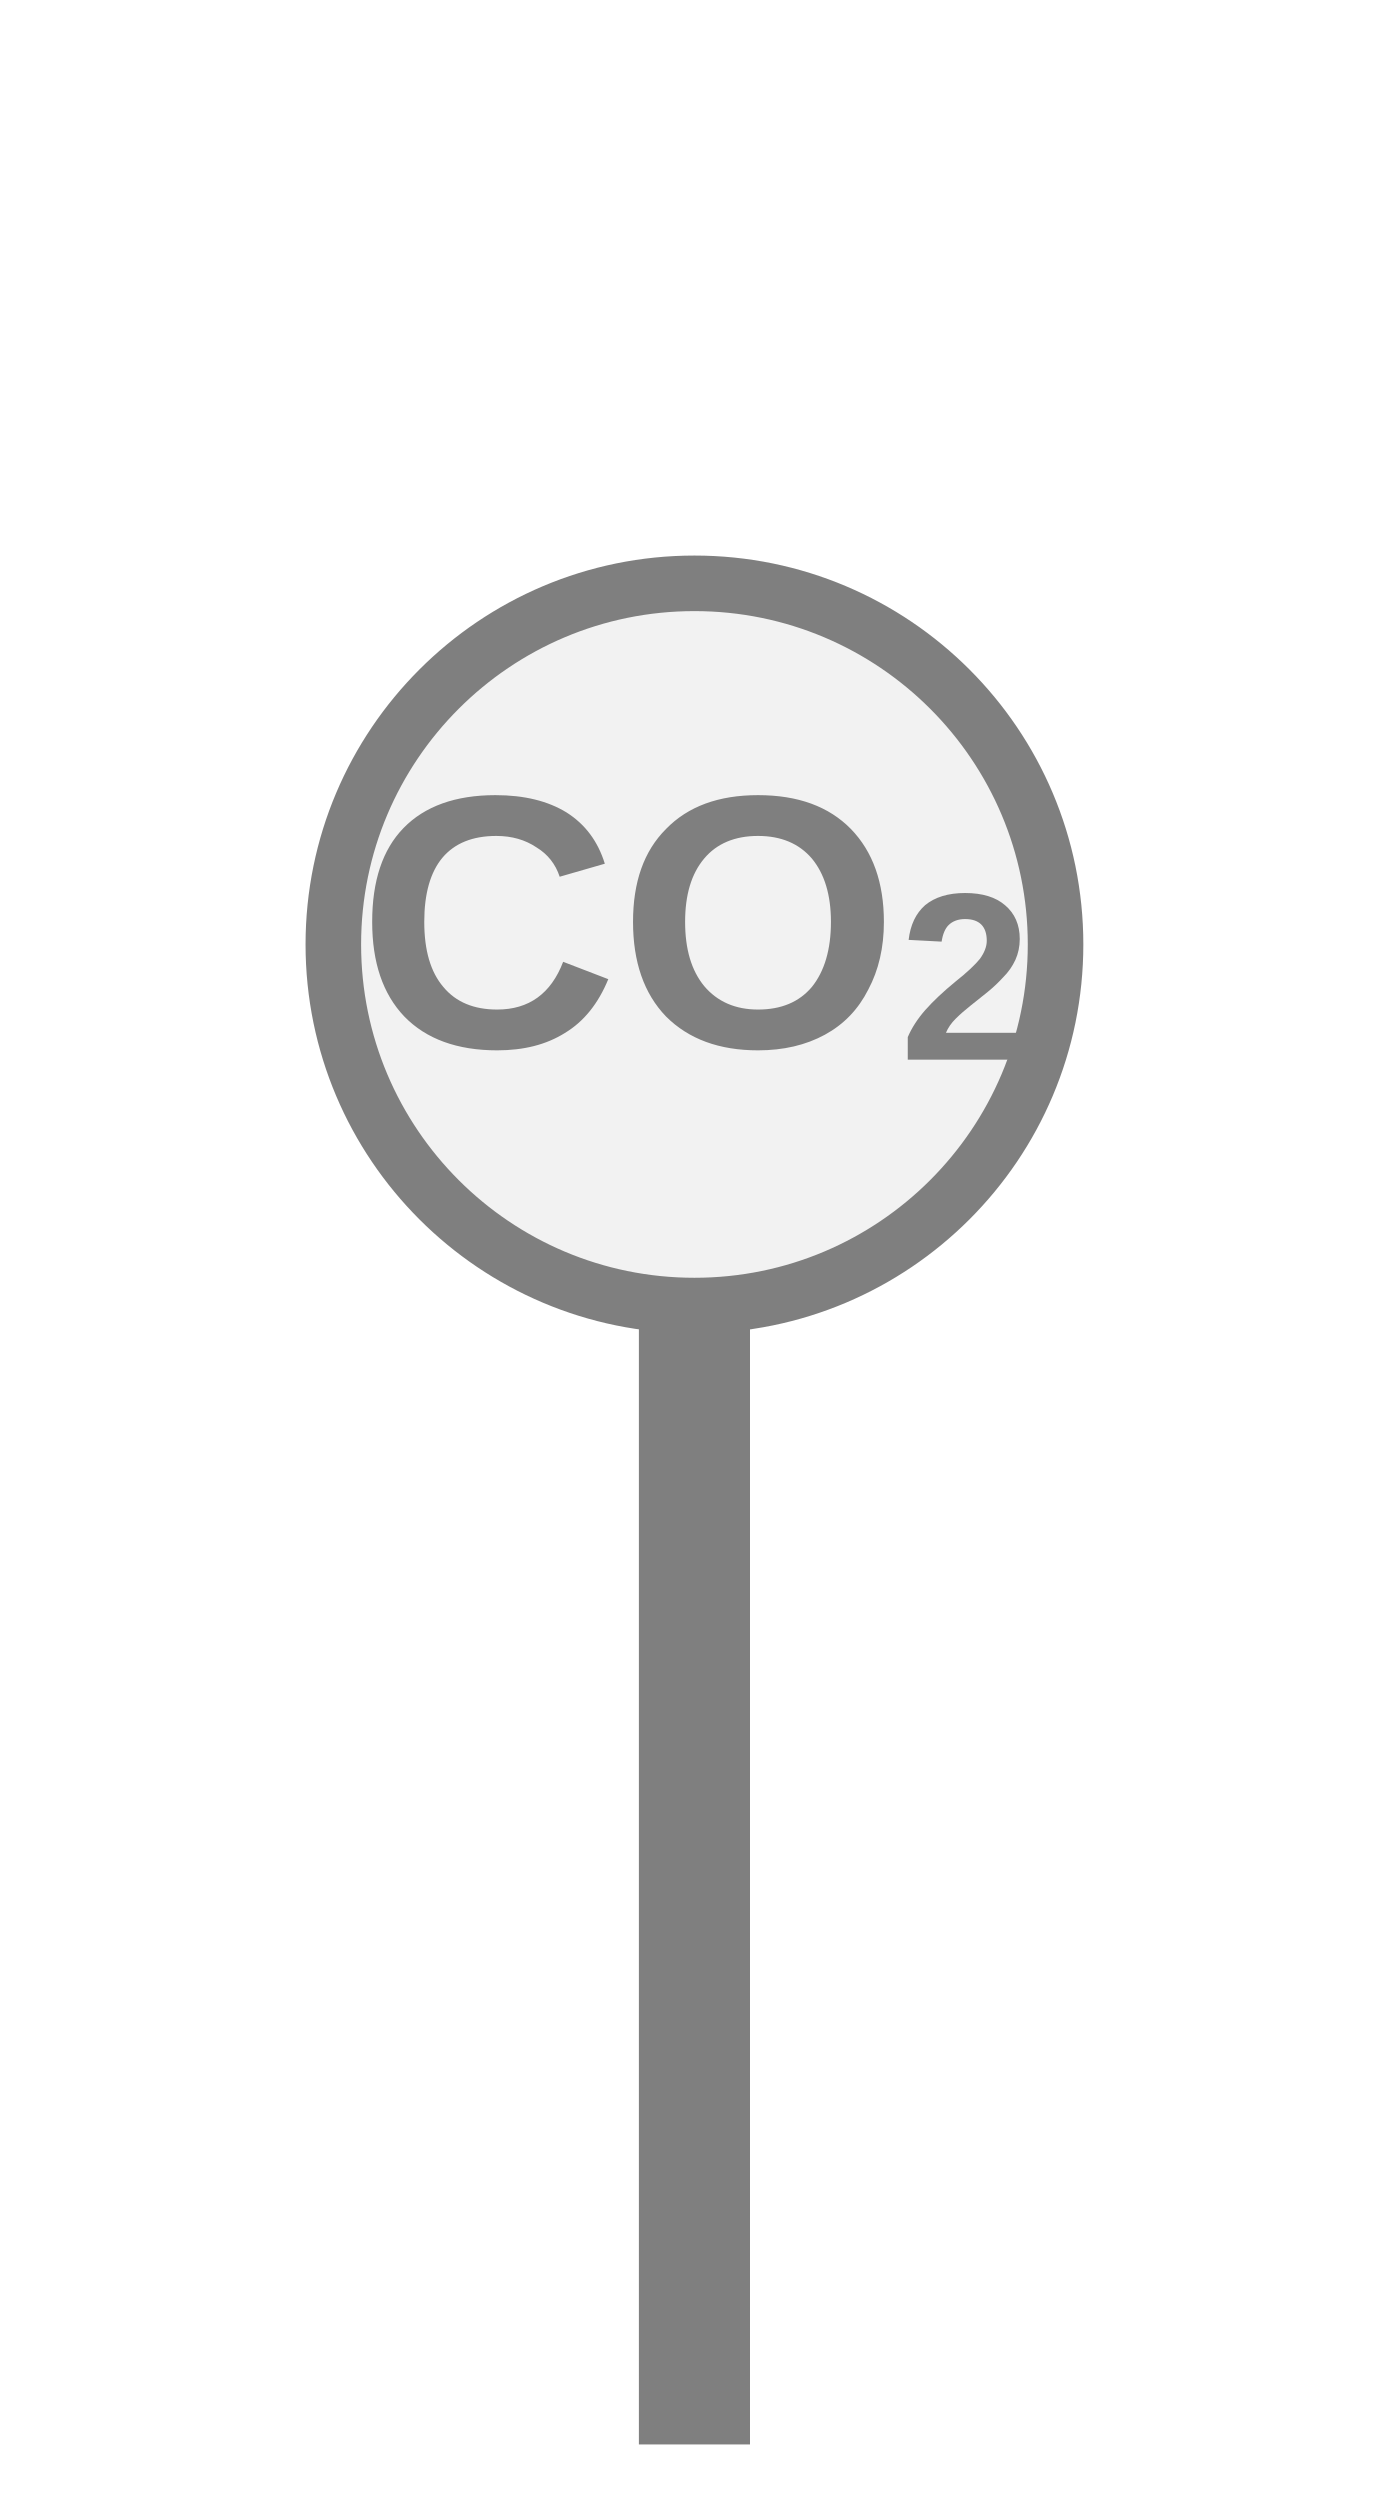
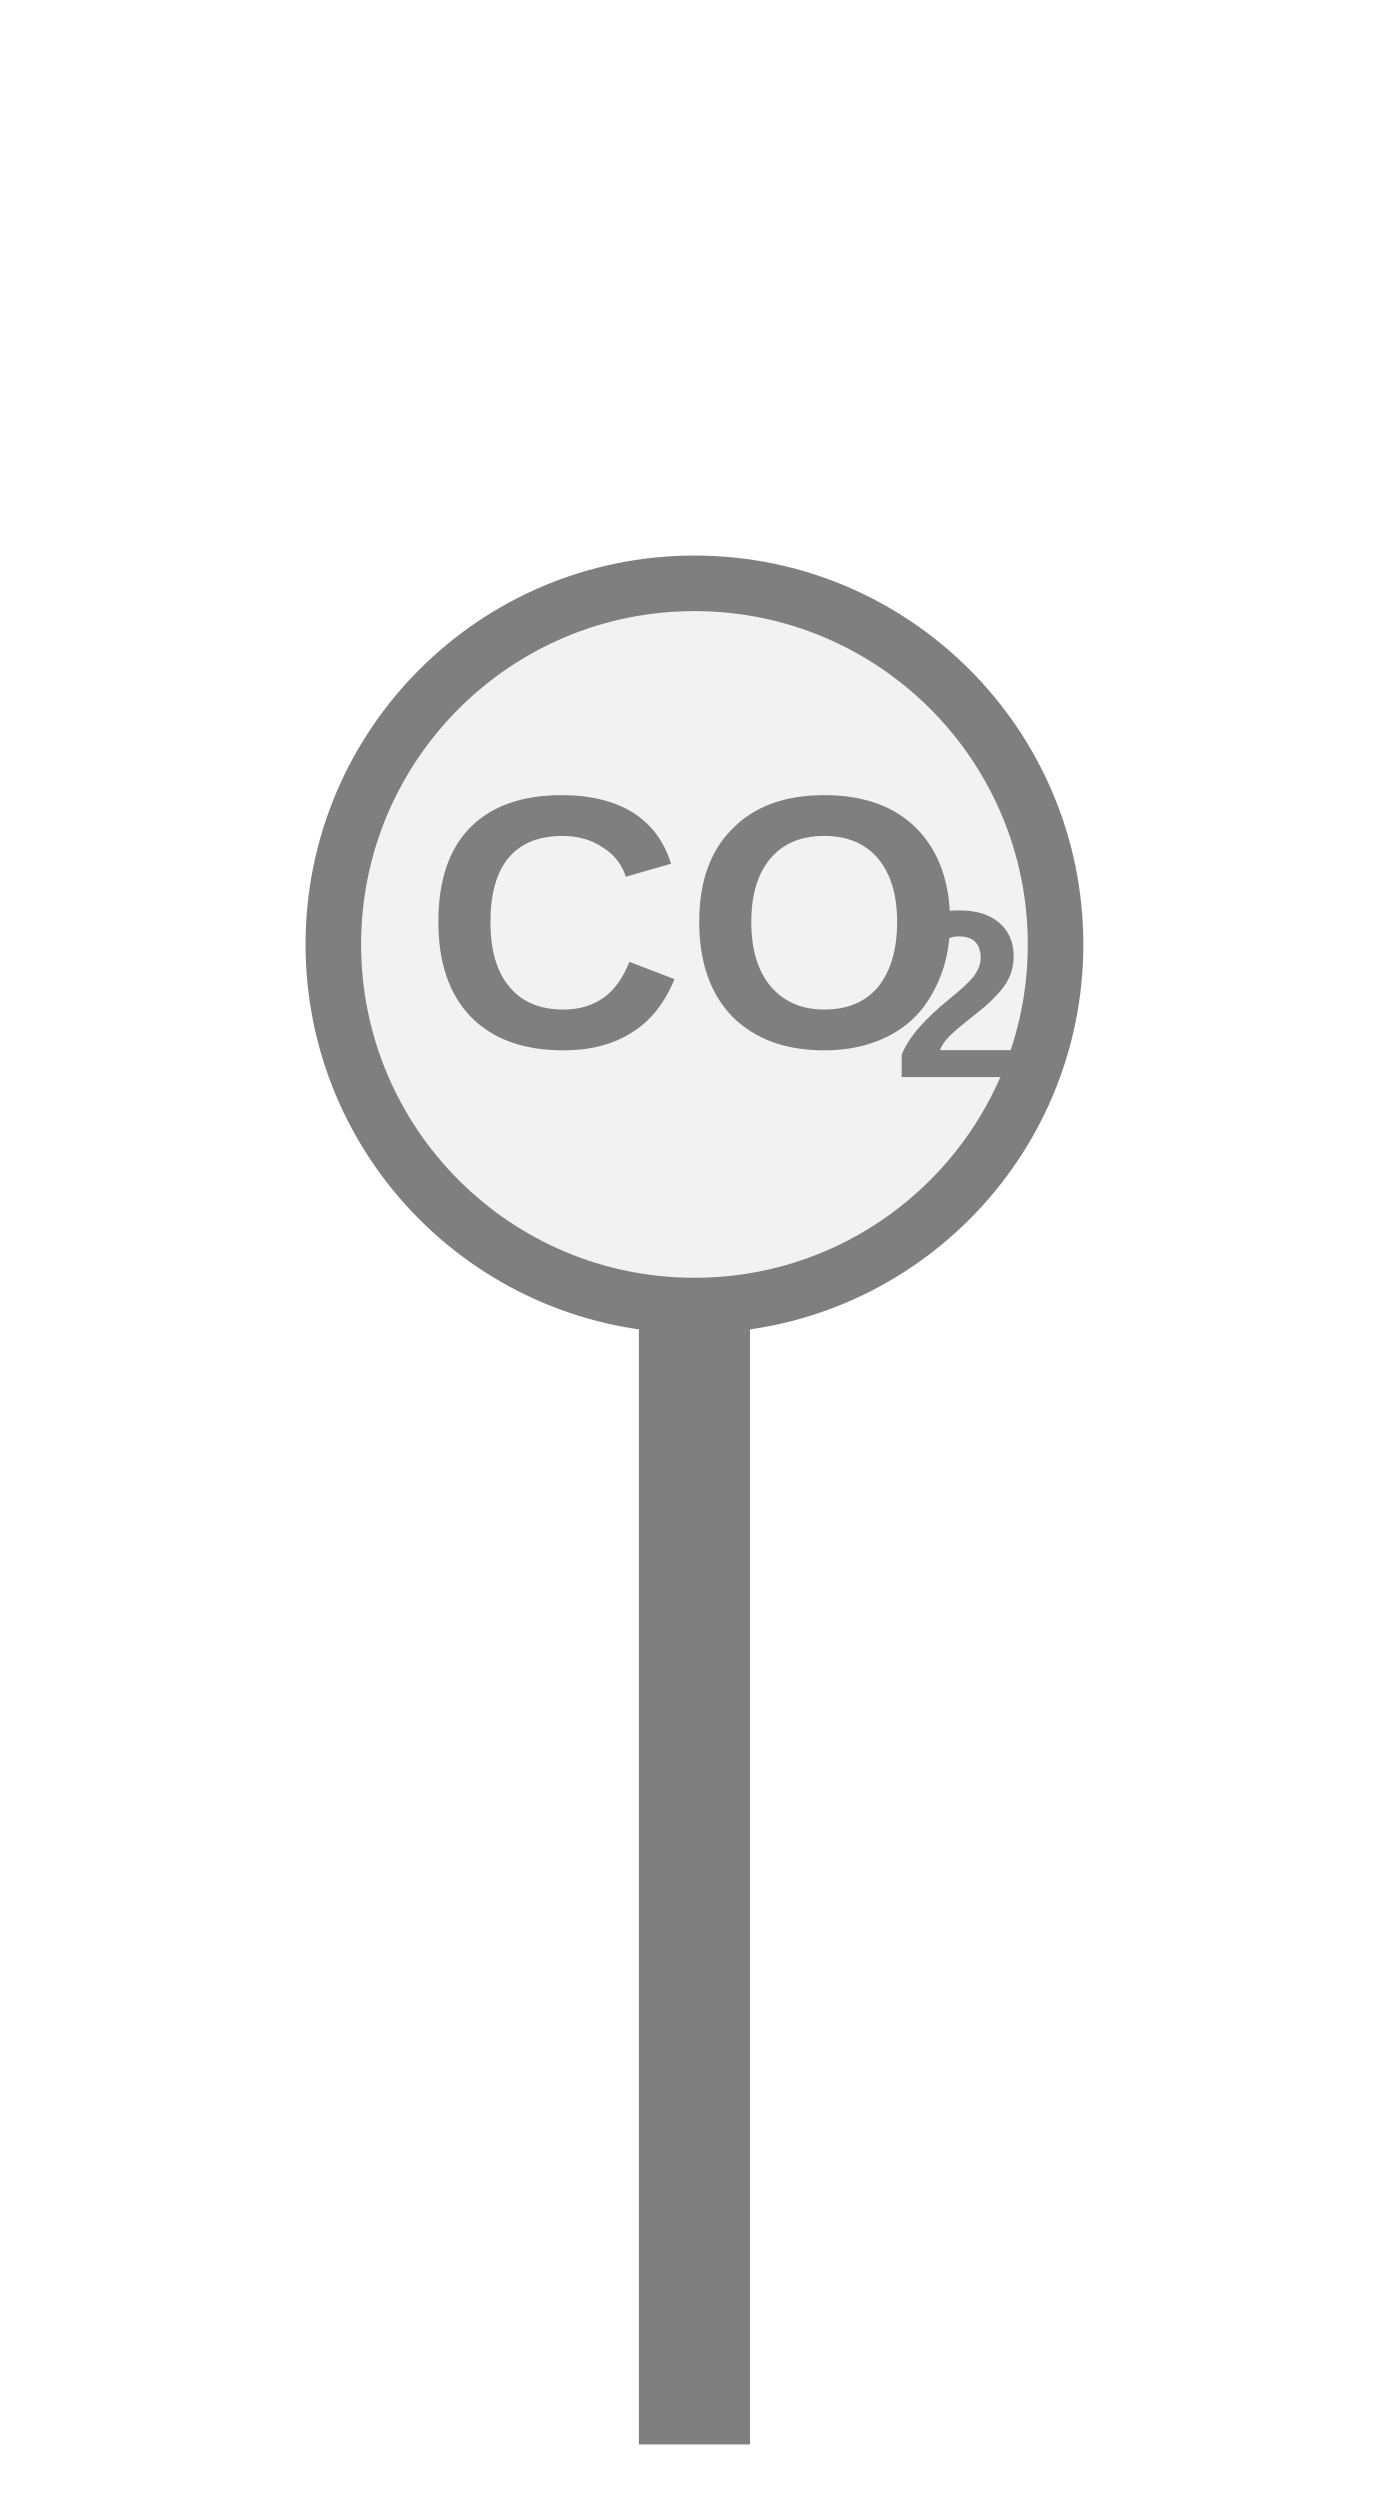
<svg xmlns="http://www.w3.org/2000/svg" width="25px" height="45px" viewBox="0 0 25 45">
  <rect x="11.5" y="23.5" width="2" height="20.5" fill="#7f7f7f" />
  <circle cx="12.5" cy="17" r="6.5" fill="#f2f2f2" stroke="#7f7f7f" stroke-width="1" />
-   <text x="12.5" y="17" fill="#7f7f7f" font-family="Arial, Helvetica, sans-serif" font-size="6.5" font-style="normal" font-weight="600" text-anchor="middle" dominant-baseline="middle">CO<tspan font-size="66.00%" baseline-shift="sub">2</tspan>
-   </text>
+   <text x="12.5" y="17" fill="#7f7f7f" font-family="Arial, Helvetica, sans-serif" font-size="6.5" font-style="normal" font-weight="600" text-anchor="middle" dominant-baseline="middle">CO</text>
+   <text x="16.075" y="18.17" fill="#7f7f7f" font-family="Arial, Helvetica, sans-serif" font-size="4.29" font-style="normal" font-weight="600" text-anchor="start" dominant-baseline="middle">2</text>
</svg>
